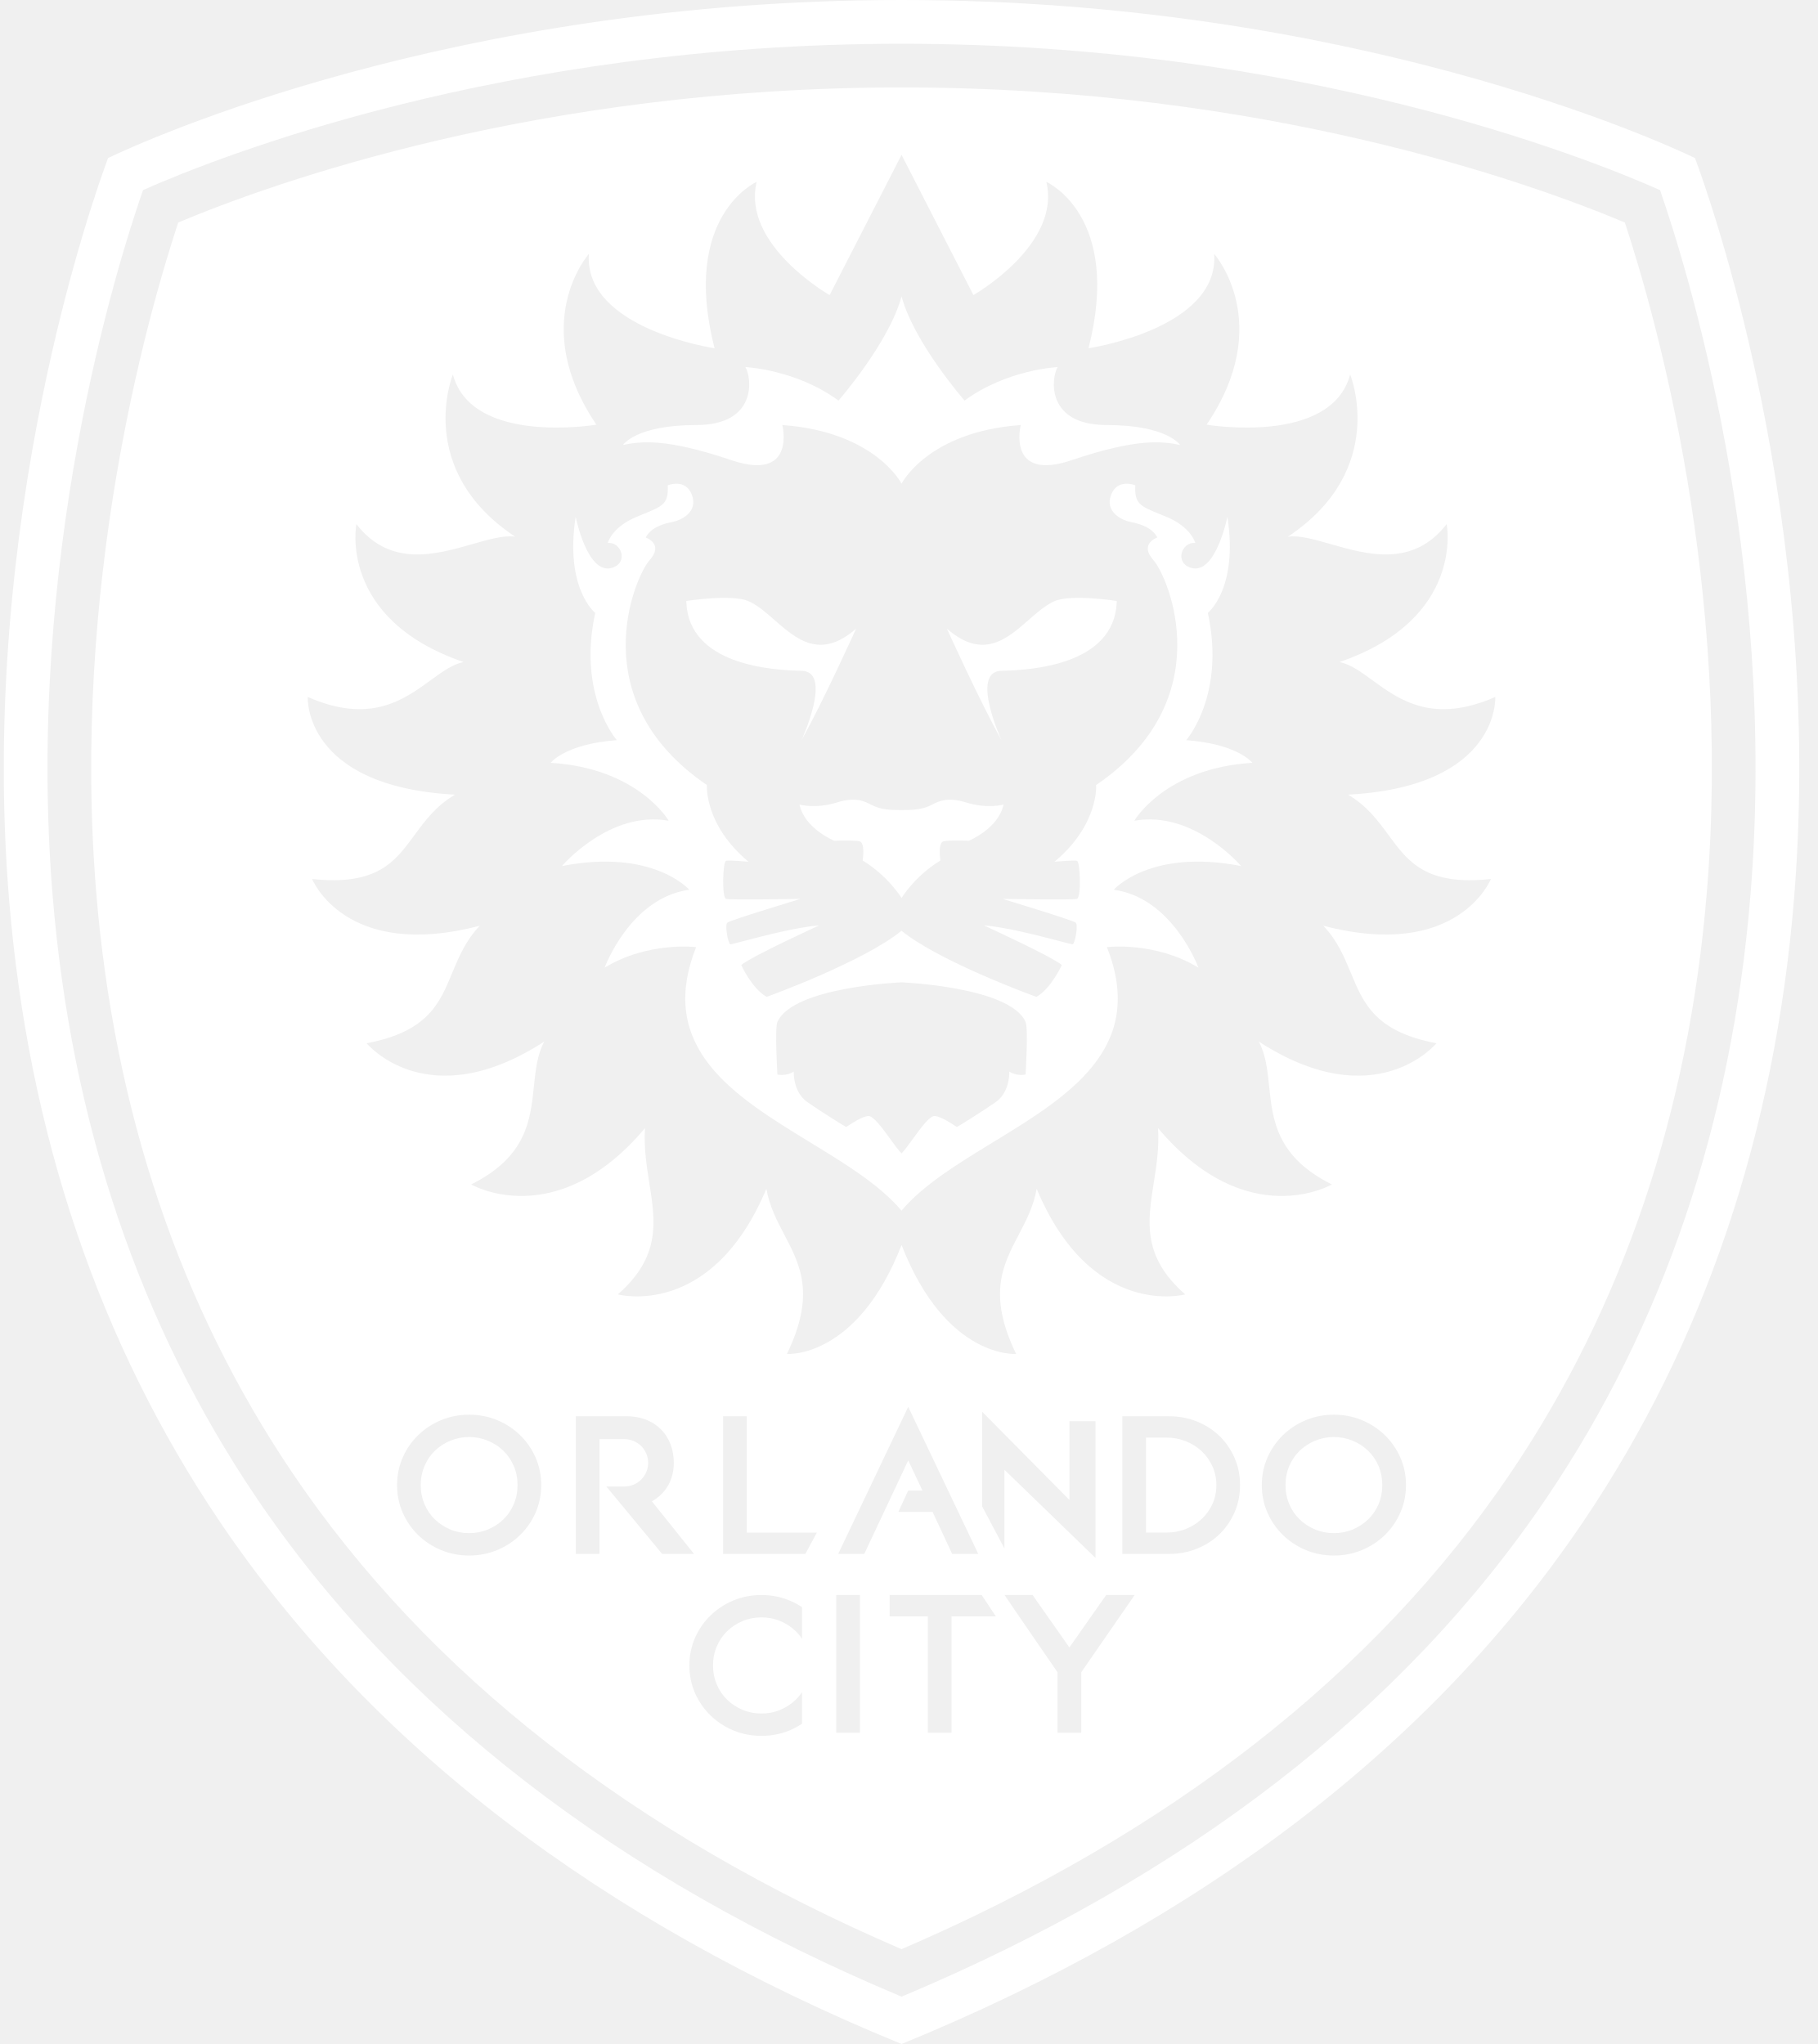
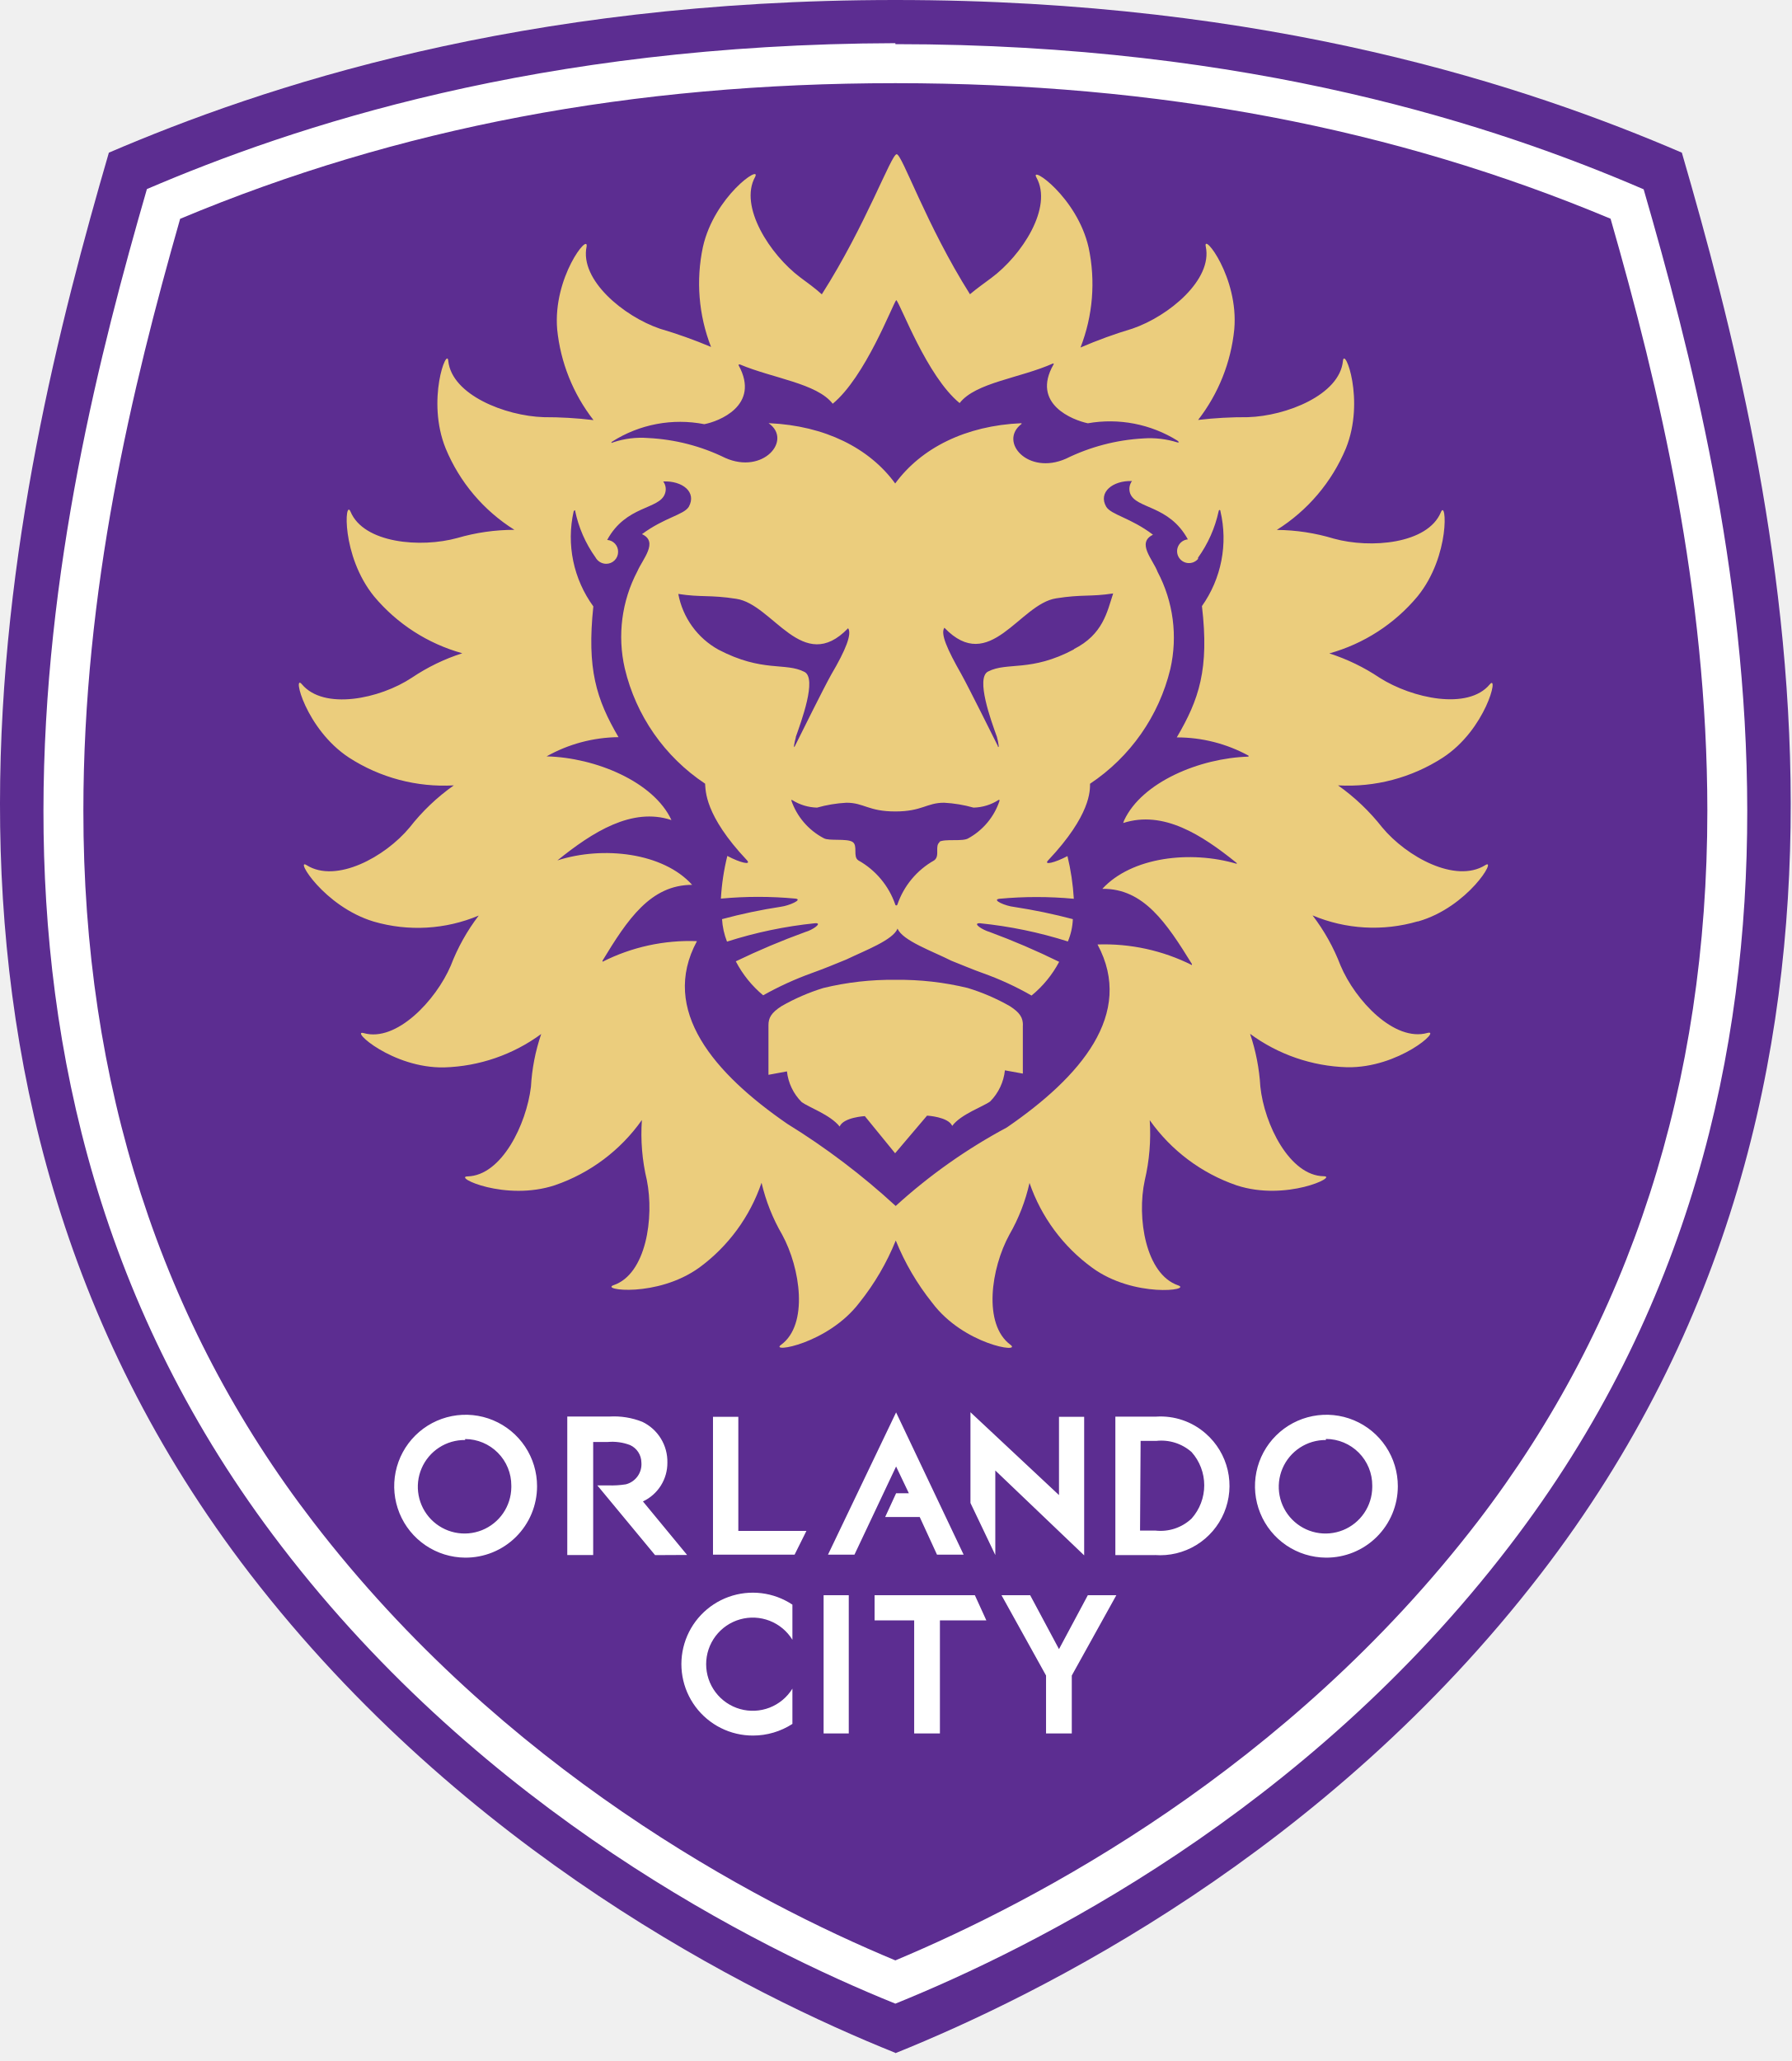
- <svg xmlns="http://www.w3.org/2000/svg" width="40" height="45" viewBox="0 0 40 45" fill="none">
-   <g clip-path="url(#clip0_71_309)">
-     <path fill-rule="evenodd" clip-rule="evenodd" d="M4.847 33.514C8.164 38.421 13.209 42.285 19.843 45C26.476 42.285 31.521 38.421 34.838 33.514C37.502 29.574 39.066 24.953 39.487 19.78C40.167 11.435 37.613 4.299 37.306 3.479C36.527 3.106 29.734 0 19.843 0C9.951 0 3.158 3.106 2.379 3.479C2.072 4.299 -0.482 11.435 0.198 19.78C0.619 24.953 2.184 29.574 4.847 33.514ZM5.645 32.975C8.792 37.632 13.568 41.326 19.843 43.958C26.117 41.326 30.893 37.632 34.041 32.975C36.61 29.174 38.12 24.708 38.528 19.702C39.13 12.307 37.128 5.885 36.537 4.185C34.906 3.461 28.636 0.963 19.843 0.963C11.049 0.963 4.779 3.461 3.148 4.185C2.557 5.885 0.555 12.307 1.157 19.702C1.565 24.708 3.075 29.174 5.645 32.975ZM6.442 32.436C9.42 36.842 13.927 40.365 19.843 42.912C25.758 40.365 30.265 36.842 33.243 32.436C35.719 28.774 37.174 24.463 37.569 19.624C38.114 12.924 36.472 7.055 35.763 4.899C33.676 4.022 27.842 1.925 19.843 1.925C11.843 1.925 6.009 4.023 3.922 4.899C3.213 7.055 1.571 12.924 2.116 19.624C2.511 24.463 3.966 28.774 6.442 32.436ZM11.449 31.598C11.306 31.457 11.136 31.346 10.945 31.266C10.753 31.186 10.544 31.145 10.326 31.145C10.107 31.145 9.899 31.186 9.707 31.266C9.516 31.346 9.346 31.457 9.202 31.598C9.058 31.738 8.944 31.904 8.863 32.09C8.781 32.278 8.739 32.481 8.739 32.695C8.739 32.91 8.781 33.113 8.863 33.3C8.944 33.487 9.058 33.653 9.202 33.793C9.346 33.934 9.515 34.045 9.707 34.125C9.898 34.205 10.107 34.246 10.326 34.246C10.545 34.246 10.753 34.205 10.945 34.125C11.136 34.045 11.306 33.934 11.449 33.793C11.593 33.653 11.707 33.487 11.789 33.3C11.871 33.113 11.912 32.909 11.912 32.695C11.912 32.481 11.871 32.278 11.789 32.09C11.707 31.904 11.593 31.738 11.449 31.598ZM11.391 32.695C11.391 32.844 11.364 32.985 11.309 33.114C11.255 33.242 11.178 33.355 11.082 33.448C10.986 33.542 10.871 33.618 10.741 33.672C10.484 33.78 10.168 33.78 9.91 33.672C9.78 33.618 9.666 33.542 9.569 33.448C9.473 33.355 9.397 33.242 9.342 33.114C9.288 32.985 9.26 32.844 9.26 32.695C9.26 32.546 9.288 32.405 9.342 32.277C9.397 32.149 9.473 32.036 9.569 31.942C9.666 31.848 9.781 31.773 9.91 31.719C10.039 31.665 10.179 31.637 10.326 31.637C10.473 31.637 10.612 31.665 10.741 31.719C10.871 31.773 10.985 31.848 11.082 31.942C11.178 32.036 11.255 32.149 11.309 32.277C11.364 32.406 11.391 32.546 11.391 32.695ZM14.83 32.205C14.83 32.559 14.672 32.871 14.348 33.053L15.276 34.211H14.574L13.345 32.726H13.649H13.745C14.033 32.726 14.266 32.492 14.266 32.205C14.266 31.917 14.033 31.684 13.745 31.684H13.649H13.195V34.211H12.674V31.179H13.774C14.461 31.179 14.83 31.639 14.83 32.205ZM17.979 33.741H16.436V31.179H15.915V34.211H17.726L17.979 33.741ZM18.448 34.211L19.99 30.972L21.532 34.211H20.958L20.526 33.286H19.772L19.99 32.815H20.303L19.99 32.152L19.022 34.211H18.448ZM22.108 32.358L24.112 34.299V31.289H23.538V33.022L21.618 31.081V33.166L22.108 34.091V32.358ZM26.345 31.295C26.535 31.372 26.702 31.48 26.841 31.614C26.98 31.749 27.091 31.911 27.172 32.095C27.253 32.279 27.293 32.481 27.293 32.695C27.293 32.909 27.253 33.112 27.172 33.296C27.091 33.48 26.98 33.642 26.841 33.776C26.702 33.911 26.535 34.018 26.345 34.095C26.155 34.172 25.947 34.211 25.729 34.211H24.702V31.18H25.729C25.947 31.18 26.155 31.218 26.345 31.295ZM25.677 31.65H25.223V33.74H25.677C25.828 33.74 25.97 33.714 26.102 33.661C26.234 33.607 26.352 33.533 26.451 33.44C26.55 33.346 26.63 33.236 26.687 33.109C26.743 32.984 26.772 32.844 26.772 32.695C26.772 32.549 26.743 32.41 26.686 32.283C26.629 32.156 26.55 32.044 26.451 31.951C26.352 31.858 26.235 31.783 26.102 31.73C25.97 31.677 25.827 31.65 25.677 31.65ZM30.822 32.09C30.74 31.904 30.626 31.738 30.483 31.598C30.339 31.457 30.169 31.346 29.978 31.266C29.786 31.186 29.578 31.145 29.359 31.145C29.14 31.145 28.932 31.186 28.74 31.266C28.549 31.346 28.379 31.457 28.235 31.598C28.092 31.738 27.978 31.904 27.896 32.09C27.814 32.278 27.772 32.481 27.772 32.695C27.772 32.91 27.814 33.113 27.896 33.3C27.978 33.487 28.092 33.653 28.235 33.793C28.379 33.934 28.549 34.045 28.74 34.125C28.932 34.205 29.14 34.246 29.359 34.246C29.578 34.246 29.787 34.205 29.978 34.125C30.169 34.045 30.339 33.934 30.483 33.793C30.626 33.653 30.74 33.487 30.822 33.3C30.904 33.113 30.946 32.909 30.946 32.695C30.946 32.481 30.904 32.278 30.822 32.09ZM30.424 32.695C30.424 32.844 30.397 32.985 30.343 33.114C30.288 33.242 30.212 33.355 30.115 33.448C30.019 33.542 29.904 33.618 29.775 33.672C29.517 33.78 29.201 33.78 28.944 33.672C28.814 33.618 28.699 33.542 28.603 33.448C28.506 33.355 28.43 33.242 28.376 33.114C28.321 32.985 28.294 32.844 28.294 32.695C28.294 32.546 28.321 32.405 28.376 32.277C28.43 32.149 28.506 32.036 28.603 31.942C28.699 31.848 28.814 31.773 28.944 31.719C29.072 31.665 29.212 31.637 29.359 31.637C29.506 31.637 29.646 31.665 29.775 31.719C29.904 31.773 30.019 31.848 30.115 31.942C30.212 32.036 30.288 32.149 30.343 32.277C30.397 32.406 30.424 32.546 30.424 32.695ZM17.515 37.419C17.567 37.369 17.612 37.313 17.652 37.253L17.652 37.95C17.566 38.006 17.475 38.055 17.378 38.096C17.186 38.176 16.978 38.216 16.759 38.216C16.54 38.216 16.332 38.176 16.14 38.096C15.949 38.016 15.779 37.904 15.636 37.764C15.492 37.623 15.378 37.458 15.296 37.271C15.214 37.084 15.173 36.88 15.173 36.666C15.173 36.452 15.214 36.248 15.296 36.061C15.378 35.874 15.492 35.709 15.636 35.568C15.779 35.428 15.949 35.316 16.14 35.236C16.332 35.156 16.54 35.116 16.759 35.116C16.978 35.116 17.186 35.156 17.378 35.236C17.475 35.277 17.567 35.326 17.652 35.382V36.079C17.612 36.019 17.567 35.963 17.515 35.913C17.419 35.819 17.304 35.744 17.175 35.689C17.046 35.635 16.906 35.608 16.759 35.608C16.612 35.608 16.473 35.635 16.344 35.689C16.214 35.744 16.099 35.819 16.003 35.913C15.907 36.007 15.83 36.12 15.776 36.248C15.721 36.376 15.694 36.517 15.694 36.666C15.694 36.815 15.721 36.956 15.776 37.084C15.83 37.213 15.907 37.325 16.003 37.419C16.099 37.513 16.214 37.588 16.344 37.643C16.601 37.751 16.917 37.751 17.175 37.643C17.304 37.588 17.419 37.513 17.515 37.419ZM18.927 35.115H18.405V38.147H18.927V35.115ZM19.581 35.115H21.607L21.919 35.586H20.944V38.147H20.422V35.586H19.581V35.115ZM24.347 35.115L23.537 36.27L22.727 35.115H22.111C22.128 35.15 23.276 36.816 23.276 36.816V38.147H23.798V36.816L24.974 35.115H24.347ZM29.671 17.495C33.022 17.314 32.911 15.344 32.911 15.344C31.538 15.946 30.801 15.409 30.208 14.977C29.953 14.791 29.724 14.624 29.483 14.575C32.252 13.624 31.841 11.538 31.841 11.538C31.099 12.497 30.096 12.21 29.285 11.978C28.919 11.873 28.592 11.779 28.346 11.816C30.573 10.336 29.717 8.245 29.717 8.245C29.299 9.814 26.558 9.349 26.558 9.349C28.075 7.111 26.724 5.59 26.724 5.59C26.837 7.241 23.958 7.667 23.958 7.667C24.705 4.742 23.03 4.004 23.03 4.004C23.362 5.395 21.425 6.496 21.425 6.496L19.843 3.409L18.26 6.496C18.26 6.496 16.323 5.395 16.654 4.004C16.654 4.004 14.98 4.742 15.727 7.667C15.727 7.667 12.848 7.241 12.961 5.59C12.961 5.59 11.61 7.111 13.127 9.349C13.127 9.349 10.386 9.814 9.968 8.245C9.968 8.245 9.112 10.336 11.339 11.816C11.093 11.779 10.766 11.873 10.4 11.978C9.589 12.21 8.586 12.497 7.844 11.538C7.844 11.538 7.433 13.624 10.202 14.575C9.96 14.624 9.732 14.791 9.477 14.977C8.884 15.409 8.147 15.946 6.774 15.344C6.774 15.344 6.663 17.314 10.014 17.495C9.595 17.742 9.354 18.071 9.123 18.385C8.694 18.971 8.303 19.505 6.87 19.352C6.87 19.352 7.592 21.159 10.56 20.38C10.248 20.708 10.098 21.07 9.953 21.419C9.676 22.089 9.418 22.713 8.069 22.968C8.069 22.968 9.407 24.598 11.979 22.931C11.824 23.22 11.789 23.557 11.752 23.91C11.676 24.653 11.591 25.47 10.37 26.076C10.37 26.076 12.235 27.164 14.196 24.837C14.169 25.268 14.232 25.667 14.292 26.048C14.426 26.903 14.546 27.664 13.599 28.497C13.599 28.497 15.66 29.058 16.868 26.172C16.936 26.559 17.101 26.874 17.265 27.186C17.613 27.851 17.954 28.499 17.32 29.808C17.32 29.808 18.861 29.927 19.843 27.41C20.824 29.927 22.365 29.808 22.365 29.808C21.731 28.499 22.072 27.851 22.42 27.186C22.584 26.874 22.749 26.559 22.817 26.172C24.025 29.058 26.086 28.497 26.086 28.497C25.139 27.664 25.258 26.903 25.393 26.047C25.453 25.667 25.516 25.268 25.489 24.837C27.45 27.164 29.315 26.076 29.315 26.076C28.094 25.47 28.009 24.653 27.933 23.91C27.896 23.557 27.861 23.22 27.706 22.931C30.278 24.598 31.616 22.968 31.616 22.968C30.267 22.713 30.009 22.089 29.732 21.419C29.587 21.07 29.438 20.708 29.125 20.38C32.093 21.159 32.815 19.352 32.815 19.352C31.382 19.505 30.991 18.971 30.562 18.385C30.331 18.071 30.09 17.742 29.671 17.495ZM15.329 9.357C16.666 9.357 16.551 8.323 16.407 8.082C16.407 8.082 17.521 8.132 18.455 8.819C18.455 8.819 19.57 7.544 19.843 6.524C20.116 7.544 21.23 8.819 21.23 8.819C22.164 8.132 23.278 8.082 23.278 8.082C23.134 8.323 23.019 9.357 24.356 9.357C25.692 9.357 25.973 9.796 25.973 9.796C25.585 9.718 25.039 9.64 23.594 10.129C22.149 10.618 22.466 9.357 22.466 9.357C20.417 9.506 19.843 10.649 19.843 10.649C19.843 10.649 19.268 9.506 17.219 9.357C17.219 9.357 17.535 10.618 16.091 10.129C14.646 9.64 14.1 9.718 13.712 9.796C13.712 9.796 13.992 9.357 15.329 9.357ZM20.698 18.945C20.137 19.285 19.843 19.769 19.843 19.769C19.843 19.769 19.548 19.285 18.987 18.945C18.987 18.945 19.052 18.547 18.912 18.52C18.772 18.494 18.362 18.51 18.362 18.51C18.362 18.51 17.71 18.244 17.597 17.713C17.597 17.713 17.952 17.814 18.427 17.665C18.828 17.539 19.028 17.641 19.172 17.715C19.198 17.728 19.223 17.74 19.246 17.75C19.397 17.814 19.555 17.835 19.842 17.835C20.13 17.835 20.288 17.814 20.439 17.75C20.462 17.74 20.487 17.728 20.513 17.715C20.657 17.642 20.857 17.539 21.258 17.665C21.733 17.814 22.088 17.713 22.088 17.713C21.975 18.244 21.323 18.51 21.323 18.51C21.323 18.51 20.913 18.494 20.773 18.52C20.633 18.547 20.698 18.945 20.698 18.945ZM17.643 14.768C16.946 14.754 15.171 14.627 15.106 13.267V13.231C15.106 13.231 16.09 13.076 16.465 13.231C16.661 13.313 16.849 13.477 17.044 13.648C17.528 14.072 18.054 14.532 18.843 13.84C18.843 13.84 18.103 15.477 17.643 16.291C17.643 16.291 18.34 14.782 17.643 14.768ZM22.041 14.768C21.345 14.782 22.041 16.291 22.041 16.291C21.582 15.477 20.841 13.84 20.841 13.84C21.631 14.532 22.157 14.072 22.641 13.648C22.836 13.477 23.024 13.313 23.22 13.231C23.595 13.076 24.579 13.231 24.579 13.231V13.267C24.514 14.627 22.739 14.754 22.041 14.768ZM27.317 19.067C25.311 18.674 24.514 19.588 24.514 19.588C25.818 19.769 26.377 21.304 26.377 21.304C25.421 20.72 24.363 20.852 24.363 20.852C25.247 23.077 23.516 24.134 21.851 25.151C21.078 25.623 20.32 26.086 19.842 26.653C19.365 26.086 18.607 25.623 17.834 25.151C16.169 24.134 14.438 23.077 15.322 20.852C15.322 20.852 14.264 20.72 13.308 21.304C13.308 21.304 13.867 19.769 15.171 19.588C15.171 19.588 14.373 18.674 12.368 19.067C12.368 19.067 13.414 17.835 14.718 18.069C14.718 18.069 14.05 16.911 12.12 16.794C12.12 16.794 12.433 16.38 13.576 16.295C13.576 16.295 12.706 15.306 13.101 13.493C13.101 13.493 12.426 12.962 12.67 11.376C12.67 11.376 12.925 12.662 13.468 12.502C13.845 12.39 13.672 11.919 13.376 11.955C13.376 11.955 13.462 11.604 14.018 11.376C14.061 11.358 14.101 11.342 14.139 11.326C14.594 11.142 14.717 11.092 14.697 10.685C14.697 10.685 15.09 10.521 15.23 10.898C15.37 11.275 14.988 11.456 14.794 11.493C14.6 11.53 14.33 11.61 14.212 11.833C14.212 11.833 14.621 11.971 14.298 12.332C13.974 12.693 12.799 15.402 15.559 17.283C15.559 17.283 15.494 18.154 16.475 18.972C16.475 18.972 16.055 18.933 15.981 18.951C15.908 18.968 15.883 19.762 15.981 19.79C16.08 19.818 17.618 19.79 17.618 19.79C17.618 19.79 16.069 20.258 16.009 20.312C15.948 20.367 16.026 20.782 16.076 20.789C16.091 20.791 16.203 20.761 16.371 20.717C16.793 20.607 17.565 20.405 18.028 20.374C18.028 20.374 16.562 21.044 16.314 21.245C16.314 21.245 16.551 21.766 16.874 21.947C16.874 21.947 18.994 21.182 19.842 20.491C20.69 21.182 22.811 21.947 22.811 21.947C23.134 21.766 23.371 21.245 23.371 21.245C23.123 21.044 21.657 20.374 21.657 20.374C22.119 20.405 22.892 20.607 23.313 20.717C23.482 20.761 23.594 20.791 23.608 20.789C23.659 20.782 23.737 20.367 23.676 20.312C23.615 20.258 22.067 19.79 22.067 19.79C22.067 19.79 23.605 19.818 23.703 19.79C23.802 19.762 23.777 18.968 23.703 18.951C23.63 18.933 23.209 18.972 23.209 18.972C24.19 18.154 24.126 17.283 24.126 17.283C26.885 15.402 25.71 12.693 25.387 12.332C25.064 11.971 25.473 11.833 25.473 11.833C25.355 11.61 25.085 11.53 24.891 11.493C24.697 11.456 24.314 11.275 24.454 10.898C24.595 10.521 24.988 10.685 24.988 10.685C24.968 11.092 25.09 11.142 25.545 11.326C25.584 11.342 25.624 11.358 25.667 11.376C26.222 11.604 26.309 11.955 26.309 11.955C26.012 11.919 25.84 12.39 26.217 12.502C26.76 12.662 27.015 11.376 27.015 11.376C27.259 12.963 26.584 13.493 26.584 13.493C26.979 15.306 26.109 16.295 26.109 16.295C27.252 16.38 27.564 16.794 27.564 16.794C25.635 16.911 24.966 18.069 24.966 18.069C26.271 17.835 27.317 19.067 27.317 19.067ZM19.843 21.627C19.843 21.627 17.454 21.723 17.111 22.499C17.049 22.641 17.111 23.657 17.111 23.657C17.111 23.657 17.313 23.7 17.471 23.59C17.471 23.59 17.446 24.039 17.773 24.266C18.1 24.493 18.613 24.811 18.624 24.811C18.627 24.811 18.642 24.801 18.666 24.785C18.756 24.725 18.973 24.582 19.109 24.57C19.221 24.561 19.418 24.833 19.594 25.075C19.688 25.205 19.777 25.328 19.843 25.392C19.908 25.328 19.996 25.206 20.091 25.075C20.267 24.833 20.463 24.561 20.575 24.57C20.712 24.582 20.928 24.725 21.019 24.785C21.043 24.801 21.058 24.811 21.061 24.811C21.071 24.811 21.585 24.493 21.912 24.266C22.239 24.039 22.214 23.59 22.214 23.59C22.372 23.7 22.573 23.657 22.573 23.657C22.573 23.657 22.636 22.641 22.573 22.499C22.231 21.723 19.843 21.627 19.843 21.627Z" fill="white" />
-   </g>
-   <defs>
-     <clipPath id="clip0_71_309">
-       <rect width="39.519" height="45" fill="white" transform="translate(0.083252)" />
-     </clipPath>
-   </defs>
+ <svg xmlns="http://www.w3.org/2000/svg" width="220" height="253" viewBox="0 0 220 253" fill="none">
+   <path d="M109.926 252C92.036 244.82 57.036 227.36 30.696 193.21C-16.084 132.42 1.396 59.92 13.366 18.74C32.136 10.69 63.806 0 109.926 0C156.046 0 187.756 10.69 206.486 18.74C218.456 59.92 235.936 132.48 189.156 193.21C162.836 227.4 127.776 244.86 109.926 252.04" fill="#5C2D91" />
+   <path d="M109.926 10.21C142.256 10.21 171.036 15.67 197.736 26.85C203.736 47.74 209.596 72.51 209.616 99.49C209.616 133.01 200.156 162.39 181.416 186.79C158.036 217.21 127.256 233.39 109.926 240.65C92.546 233.43 61.796 217.21 38.436 186.8C19.716 162.48 10.216 133.02 10.236 99.5C10.236 72.42 16.156 47.74 22.116 26.86C48.836 15.67 77.626 10.21 109.926 10.21ZM109.926 5.3C66.036 5.42 35.926 15.55 18.036 23.21C6.666 62.56 -9.964 131.79 34.536 189.78C59.536 222.42 92.896 239.08 109.926 245.96C126.926 239.08 160.276 222.49 185.316 189.78C229.816 131.78 213.186 62.56 201.796 23.24C183.946 15.55 153.796 5.42 109.926 5.42" fill="white" />
+   <path d="M125.576 125.85V131.79L123.376 131.39C123.224 132.832 122.586 134.179 121.566 135.21C120.756 135.82 117.956 136.78 116.906 138.21C116.416 137.09 113.816 136.95 113.816 136.95L109.896 141.57L106.176 137.01C106.176 137.01 103.556 137.15 103.086 138.29C101.946 136.85 99.296 135.93 98.426 135.29C97.41 134.277 96.771 132.947 96.616 131.52L94.346 131.94V125.85C94.346 124.97 94.666 124.33 95.966 123.5C97.589 122.573 99.309 121.828 101.096 121.28C103.993 120.577 106.966 120.241 109.946 120.28C112.93 120.242 115.906 120.578 118.806 121.28C120.603 121.827 122.333 122.572 123.966 123.5C125.266 124.33 125.586 124.96 125.586 125.85M174.036 113.11C169.782 114.349 165.231 114.088 161.146 112.37C162.579 114.241 163.734 116.309 164.576 118.51C166.386 122.82 171.206 127.93 175.246 126.8C177.056 126.31 171.746 131.13 165.376 131.01C161.085 130.885 156.934 129.454 153.476 126.91C154.183 129.004 154.607 131.184 154.736 133.39C155.226 138.05 158.346 144.33 162.516 144.39C164.326 144.39 157.896 147.5 151.826 145.51C147.517 144.032 143.783 141.232 141.156 137.51C141.32 139.987 141.115 142.474 140.546 144.89C139.546 149.49 140.656 156.41 144.626 157.78C146.436 158.38 139.206 159.35 134.106 155.63C130.526 153.032 127.834 149.393 126.396 145.21C125.899 147.439 125.066 149.58 123.926 151.56C121.666 155.68 120.656 162.56 124.056 165.08C125.516 166.15 118.316 165.08 114.456 159.93C112.599 157.612 111.089 155.034 109.976 152.28C108.863 155.034 107.354 157.612 105.496 159.93C101.616 165 94.416 166.14 95.896 165.08C99.286 162.61 98.276 155.67 96.026 151.56C94.872 149.574 94.019 147.427 93.496 145.19C92.074 149.365 89.404 153.003 85.846 155.61C80.666 159.33 73.606 158.35 75.336 157.76C79.336 156.39 80.336 149.47 79.416 144.87C78.839 142.455 78.633 139.967 78.806 137.49C76.18 141.212 72.446 144.012 68.136 145.49C62.036 147.51 55.586 144.46 57.406 144.41C61.596 144.3 64.626 138.02 65.186 133.41C65.307 131.202 65.731 129.022 66.446 126.93C62.987 129.471 58.837 130.901 54.546 131.03C48.176 131.16 42.906 126.34 44.656 126.82C48.656 127.96 53.516 122.82 55.346 118.53C56.189 116.329 57.344 114.261 58.776 112.39C54.692 114.108 50.141 114.369 45.886 113.13C39.756 111.28 36.126 105.21 37.656 106.21C41.266 108.47 47.276 105.21 50.296 101.57C51.84 99.593 53.666 97.854 55.716 96.41C51.173 96.666 46.666 95.472 42.846 93C37.516 89.5 35.846 82.55 37.066 84C39.756 87.21 46.616 85.81 50.566 83.19C52.478 81.903 54.562 80.893 56.756 80.19C52.522 79.016 48.745 76.581 45.926 73.21C41.866 68.21 42.316 61.13 43.036 62.81C44.656 66.69 51.646 67.29 56.156 66.04C58.431 65.377 60.787 65.04 63.156 65.04C59.372 62.67 56.421 59.177 54.716 55.05C52.316 49.13 54.896 42.5 55.036 44.31C55.476 48.48 62.036 51.06 66.746 51.21C68.792 51.205 70.836 51.325 72.866 51.57C70.36 48.351 68.814 44.489 68.406 40.43C67.866 34.06 72.306 28.5 72.016 30.28C71.166 34.38 76.586 38.84 81.016 40.35C83.15 40.978 85.247 41.726 87.296 42.59C85.775 38.688 85.427 34.427 86.296 30.33C87.686 24.1 93.516 20.13 92.706 21.72C90.706 25.33 94.516 31.25 98.246 34.05C99.126 34.7 100.056 35.37 100.896 36.13C106.316 27.63 109.416 18.93 110.086 18.93C110.756 18.93 113.696 27.58 119.086 36.12C119.956 35.38 120.896 34.73 121.706 34.12C125.476 31.32 129.286 25.45 127.246 21.79C126.366 20.2 132.246 24.17 133.656 30.4C134.525 34.497 134.178 38.758 132.656 42.66C134.736 41.762 136.866 40.988 139.036 40.34C143.476 38.82 148.896 34.34 148.036 30.27C147.656 28.46 152.096 34.04 151.536 40.42C151.132 44.474 149.594 48.331 147.096 51.55C149.127 51.312 151.171 51.198 153.216 51.21C157.906 51.07 164.476 48.48 164.876 44.31C165.056 42.5 167.636 49.13 165.236 55.05C163.511 59.179 160.548 62.673 156.756 65.05C159.129 65.071 161.486 65.431 163.756 66.12C168.286 67.37 175.276 66.77 176.896 62.89C177.586 61.15 178.096 68.21 174.036 73.21C171.221 76.589 167.443 79.03 163.206 80.21C165.401 80.913 167.485 81.923 169.396 83.21C173.396 85.74 180.226 87.21 182.896 84.02C184.066 82.61 182.446 89.56 177.116 93.02C173.302 95.479 168.807 96.666 164.276 96.41C166.323 97.859 168.149 99.597 169.696 101.57C172.696 105.18 178.696 108.47 182.336 106.21C183.866 105.21 180.246 111.36 174.106 113.11M75.246 54.31C76.638 53.838 78.111 53.654 79.576 53.77C82.863 53.932 86.082 54.762 89.036 56.21C93.696 58.29 97.326 54.01 94.366 51.95H94.456C101.276 52.26 106.736 55 109.906 59.35C113.086 55 118.556 52.24 125.416 51.95V52.04C122.566 54.21 126.196 58.37 130.866 56.31C133.833 54.85 137.064 54.003 140.366 53.82C141.781 53.718 143.203 53.885 144.556 54.31C144.786 54.31 144.806 54.31 144.556 54.09C141.277 52.049 137.36 51.29 133.556 51.96C131.746 51.58 126.556 49.61 129.346 44.74C129.361 44.724 129.369 44.702 129.369 44.68C129.369 44.658 129.361 44.636 129.346 44.62H129.276C125.216 46.43 119.776 46.95 117.816 49.48C113.806 46.21 110.596 37.41 110.036 36.83C109.526 37.52 106.226 46.27 102.236 49.56C100.286 47.05 94.906 46.45 90.846 44.74C90.736 44.74 90.626 44.74 90.686 44.85C93.396 49.8 88.176 51.76 86.466 52.07C82.561 51.308 78.513 52.074 75.156 54.21C74.996 54.32 75.066 54.41 75.156 54.35M115.286 103.35C116.006 102.92 118.206 103.35 118.896 102.9C120.693 101.907 122.052 100.276 122.706 98.33C122.706 98.19 122.706 98.13 122.596 98.2C121.679 98.789 120.617 99.114 119.526 99.14C118.349 98.808 117.138 98.606 115.916 98.54C113.746 98.54 113.226 99.61 109.916 99.61C106.596 99.61 106.086 98.54 103.916 98.54C102.695 98.606 101.484 98.808 100.306 99.14C99.244 99.111 98.209 98.8 97.306 98.24C97.176 98.15 97.106 98.24 97.146 98.24C97.832 100.249 99.264 101.918 101.146 102.9C101.756 103.26 103.966 102.9 104.666 103.35C105.366 103.8 104.666 105.16 105.386 105.62C107.51 106.81 109.122 108.739 109.916 111.04C109.921 111.071 109.937 111.099 109.961 111.119C109.985 111.139 110.015 111.15 110.046 111.15C110.076 111.146 110.104 111.133 110.127 111.114C110.15 111.094 110.167 111.069 110.176 111.04C110.963 108.741 112.568 106.811 114.686 105.62C115.466 105.06 114.686 103.81 115.406 103.35M97.706 90.52C97.611 90.848 97.537 91.182 97.486 91.52C97.486 91.75 97.486 91.81 97.626 91.52C98.406 89.95 101.096 84.52 102.046 82.82C103.856 79.75 104.606 77.82 104.126 77.12C98.546 82.91 94.916 74.18 90.406 73.51C87.156 73 86.106 73.35 83.276 72.91C83.543 74.343 84.124 75.699 84.976 76.882C85.828 78.064 86.931 79.044 88.206 79.75C93.626 82.58 96.406 81.27 98.766 82.48C100.336 83.29 98.366 88.58 97.696 90.48M131.826 79.69C135.436 77.88 135.926 75.09 136.666 72.85C133.836 73.28 132.876 72.94 129.666 73.45C125.156 74.14 121.526 82.87 115.946 77.06C115.436 77.78 116.286 79.7 118.026 82.76C119.026 84.57 121.796 90.16 122.506 91.57C122.506 91.77 122.636 91.73 122.616 91.57C122.57 91.184 122.493 90.803 122.386 90.43C121.696 88.52 119.746 83.21 121.316 82.43C123.676 81.22 126.556 82.54 131.876 79.7M138.016 100.7C140.196 96.02 147.276 93.06 153.286 92.88V92.76C150.584 91.285 147.555 90.515 144.476 90.52C147.216 85.86 148.476 82.14 147.566 74.4C148.747 72.731 149.56 70.83 149.951 68.824C150.343 66.817 150.303 64.75 149.836 62.76C149.836 62.56 149.656 62.54 149.616 62.76C149.172 64.813 148.311 66.753 147.086 68.46V68.61C146.931 68.792 146.734 68.933 146.511 69.021C146.289 69.109 146.048 69.141 145.811 69.114C145.573 69.087 145.346 69.002 145.148 68.867C144.951 68.732 144.79 68.55 144.68 68.338C144.569 68.126 144.513 67.89 144.515 67.65C144.517 67.411 144.578 67.176 144.692 66.966C144.806 66.756 144.97 66.577 145.17 66.445C145.369 66.314 145.598 66.233 145.836 66.21C143.526 61.97 139.486 62.49 138.756 60.58C138.664 60.327 138.636 60.054 138.675 59.788C138.713 59.521 138.817 59.267 138.976 59.05C136.626 58.97 134.786 60.43 135.816 62.21C136.446 63.21 138.816 63.56 141.556 65.64C139.496 66.64 141.556 68.69 142.116 70.19C144.052 73.85 144.609 78.084 143.686 82.12C142.291 87.89 138.77 92.922 133.826 96.21C133.826 97.02 133.936 100.04 128.696 105.6C128.066 106.25 129.486 105.92 131.056 105.09C131.471 106.81 131.732 108.564 131.836 110.33C128.793 110.045 125.73 110.045 122.686 110.33C121.686 110.47 123.496 111.23 124.496 111.33C126.928 111.701 129.338 112.202 131.716 112.83C131.68 113.773 131.473 114.701 131.106 115.57C127.583 114.451 123.954 113.701 120.276 113.33C119.336 113.33 120.636 114.16 121.486 114.4C124.397 115.477 127.251 116.702 130.036 118.07C129.192 119.661 128.04 121.069 126.646 122.21C124.733 121.112 122.725 120.188 120.646 119.45C119.436 119.02 118.096 118.45 116.786 117.93C114.546 116.79 110.786 115.47 110.196 113.99C109.636 115.4 106.196 116.68 103.916 117.78C102.476 118.38 101.006 118.97 99.696 119.44C97.624 120.185 95.617 121.102 93.696 122.18C92.31 121.027 91.168 119.61 90.336 118.01C93.126 116.662 95.983 115.457 98.896 114.4C99.746 114.17 101.046 113.28 100.086 113.33C96.407 113.704 92.778 114.461 89.256 115.59C88.909 114.708 88.703 113.776 88.646 112.83C91.022 112.188 93.433 111.68 95.866 111.31C96.866 111.18 98.596 110.43 97.676 110.31C94.626 110.024 91.556 110.024 88.506 110.31C88.606 108.543 88.87 106.788 89.296 105.07C90.886 105.92 92.296 106.24 91.696 105.59C86.456 100.03 86.646 97.01 86.566 96.2C81.603 92.906 78.078 87.847 76.706 82.05C75.778 78.016 76.328 73.783 78.256 70.12C78.906 68.62 80.876 66.51 78.816 65.57C81.606 63.51 83.946 63.21 84.566 62.21C85.566 60.4 83.776 59 81.426 59.1C81.585 59.318 81.687 59.572 81.722 59.84C81.757 60.107 81.724 60.379 81.626 60.63C80.926 62.56 76.856 62.02 74.546 66.28C74.914 66.305 75.258 66.471 75.507 66.743C75.757 67.014 75.892 67.371 75.886 67.74C75.888 67.933 75.85 68.125 75.777 68.304C75.704 68.483 75.596 68.646 75.459 68.782C75.322 68.919 75.159 69.027 74.98 69.101C74.802 69.174 74.61 69.211 74.416 69.21C74.15 69.207 73.889 69.133 73.66 68.996C73.432 68.859 73.244 68.664 73.116 68.43C71.888 66.713 71.033 64.757 70.606 62.69C70.606 62.55 70.466 62.69 70.426 62.78C69.977 64.784 69.961 66.86 70.378 68.871C70.796 70.882 71.637 72.78 72.846 74.44C72.036 82.11 73.206 85.83 75.936 90.49C72.841 90.521 69.804 91.332 67.106 92.85C73.106 92.99 80.266 95.97 82.436 100.67C77.596 99.06 72.756 102.13 68.436 105.62C74.066 103.81 81.436 104.68 84.976 108.62C79.866 108.62 77.036 112.88 73.976 117.92V118.06C77.563 116.249 81.551 115.379 85.566 115.53C80.976 124.03 87.696 131.78 96.646 137.95C101.398 140.881 105.858 144.26 109.966 148.04C114.101 144.276 118.686 141.038 123.616 138.4C132.636 132.21 139.336 124.48 134.746 115.94C138.76 115.8 142.746 116.67 146.336 118.47V118.34C143.246 113.34 140.416 109.04 135.336 109.11C138.946 105.19 146.166 104.36 151.836 106.04V105.94C147.536 102.47 142.836 99.44 137.896 101.03" fill="#EBCD7D" />
+   <path d="M101.116 212.79V195.82H104.206V212.79H101.116ZM112.236 212.79V198.91H107.376V195.82H119.686L121.096 198.91H115.396V212.79H112.236ZM128.426 212.79V205.68L122.956 195.82H126.476L130.016 202.44L133.556 195.82H137.056L131.586 205.68V212.79H128.426ZM57.106 191.21C55.374 191.198 53.684 190.673 52.249 189.702C50.815 188.731 49.7 187.357 49.046 185.752C48.392 184.148 48.227 182.386 48.573 180.689C48.919 178.991 49.76 177.434 50.99 176.214C52.219 174.994 53.783 174.166 55.483 173.833C57.184 173.501 58.944 173.679 60.543 174.346C62.142 175.013 63.507 176.139 64.467 177.581C65.427 179.023 65.938 180.718 65.936 182.45C65.935 183.606 65.705 184.75 65.26 185.817C64.815 186.884 64.163 187.852 63.343 188.666C62.522 189.48 61.549 190.124 60.478 190.561C59.408 190.997 58.262 191.218 57.106 191.21ZM57.106 176.77C55.971 176.756 54.857 177.079 53.906 177.699C52.954 178.318 52.208 179.205 51.761 180.249C51.314 181.292 51.186 182.445 51.394 183.561C51.602 184.677 52.136 185.706 52.929 186.519C53.722 187.331 54.738 187.89 55.848 188.125C56.959 188.36 58.114 188.261 59.168 187.839C60.222 187.418 61.128 186.693 61.77 185.757C62.412 184.821 62.762 183.715 62.776 182.58V182.37C62.782 180.86 62.188 179.41 61.124 178.337C60.061 177.265 58.616 176.658 57.106 176.65M162.786 191.21C161.054 191.198 159.364 190.673 157.929 189.702C156.495 188.731 155.38 187.357 154.726 185.752C154.072 184.148 153.907 182.386 154.253 180.689C154.599 178.991 155.44 177.434 156.67 176.214C157.9 174.994 159.463 174.166 161.163 173.833C162.864 173.501 164.624 173.679 166.223 174.346C167.822 175.013 169.187 176.139 170.147 177.581C171.107 179.023 171.618 180.718 171.616 182.45C171.615 183.606 171.385 184.75 170.94 185.817C170.495 186.884 169.844 187.852 169.023 188.666C168.202 189.48 167.229 190.124 166.159 190.561C165.088 190.997 163.942 191.218 162.786 191.21ZM162.786 176.77C161.651 176.76 160.538 177.087 159.589 177.71C158.64 178.332 157.896 179.222 157.453 180.267C157.009 181.312 156.885 182.465 157.097 183.581C157.309 184.696 157.847 185.723 158.643 186.533C159.438 187.343 160.456 187.898 161.568 188.13C162.679 188.361 163.834 188.257 164.887 187.832C165.939 187.407 166.842 186.679 167.481 185.74C168.12 184.802 168.466 183.695 168.476 182.56V182.36C168.479 181.611 168.334 180.868 168.049 180.175C167.764 179.482 167.346 178.851 166.817 178.32C166.289 177.789 165.661 177.367 164.969 177.079C164.277 176.79 163.536 176.641 162.786 176.64M87.536 190.84V173.92H90.646V187.93H99.006L97.556 190.84H87.536ZM133.106 190.93L122.196 180.51V190.89L119.146 184.5V173.36L130.016 183.53V173.92H133.106V190.93ZM141.846 190.9H136.936V173.9H141.936C143.04 173.827 144.147 173.974 145.194 174.331C146.241 174.688 147.207 175.248 148.036 175.98C149.384 177.158 150.326 178.73 150.73 180.473C151.133 182.217 150.978 184.043 150.285 185.693C149.592 187.343 148.398 188.733 146.87 189.666C145.343 190.599 143.561 191.027 141.776 190.89M139.966 187.89H141.876C142.676 187.978 143.486 187.891 144.249 187.636C145.012 187.38 145.711 186.962 146.296 186.41C147.296 185.286 147.848 183.834 147.848 182.33C147.848 180.826 147.296 179.374 146.296 178.25C145.708 177.73 145.016 177.339 144.267 177.103C143.517 176.867 142.727 176.791 141.946 176.88H140.036L139.966 187.89ZM80.426 190.9L73.336 182.34H74.656C75.385 182.368 76.116 182.324 76.836 182.21C77.422 182.061 77.935 181.708 78.285 181.215C78.635 180.723 78.798 180.122 78.746 179.52C78.74 179.07 78.606 178.631 78.36 178.254C78.114 177.877 77.766 177.577 77.356 177.39C76.487 177.059 75.553 176.929 74.626 177.01H72.826V190.89H69.646V173.89H74.806C76.191 173.804 77.578 174.026 78.866 174.54C79.804 174.991 80.592 175.702 81.136 176.589C81.681 177.475 81.958 178.5 81.936 179.54C81.945 180.539 81.667 181.519 81.135 182.365C80.603 183.21 79.84 183.885 78.936 184.31L84.356 190.88L80.426 190.9ZM118.306 190.84H115.036L112.916 186.22H108.676L110.016 183.31H111.586L110.016 180.02L104.906 190.84H101.656L110.016 173.38L118.306 190.84ZM97.286 207.29C96.633 208.35 95.652 209.168 94.492 209.62C93.331 210.072 92.055 210.133 90.857 209.793C89.659 209.454 88.604 208.733 87.853 207.74C87.103 206.746 86.696 205.535 86.696 204.29C86.696 203.045 87.103 201.834 87.853 200.84C88.604 199.847 89.659 199.126 90.857 198.787C92.055 198.447 93.331 198.508 94.492 198.96C95.652 199.412 96.633 200.23 97.286 201.29V196.98C96.146 196.221 94.844 195.739 93.484 195.574C92.125 195.409 90.745 195.564 89.457 196.028C88.168 196.492 87.005 197.251 86.063 198.245C85.12 199.239 84.424 200.439 84.029 201.751C83.634 203.062 83.551 204.448 83.788 205.797C84.025 207.146 84.575 208.421 85.393 209.519C86.211 210.618 87.276 211.509 88.5 212.122C89.725 212.735 91.077 213.053 92.446 213.05C94.164 213.05 95.845 212.554 97.286 211.62V207.29Z" fill="white" />
</svg>
